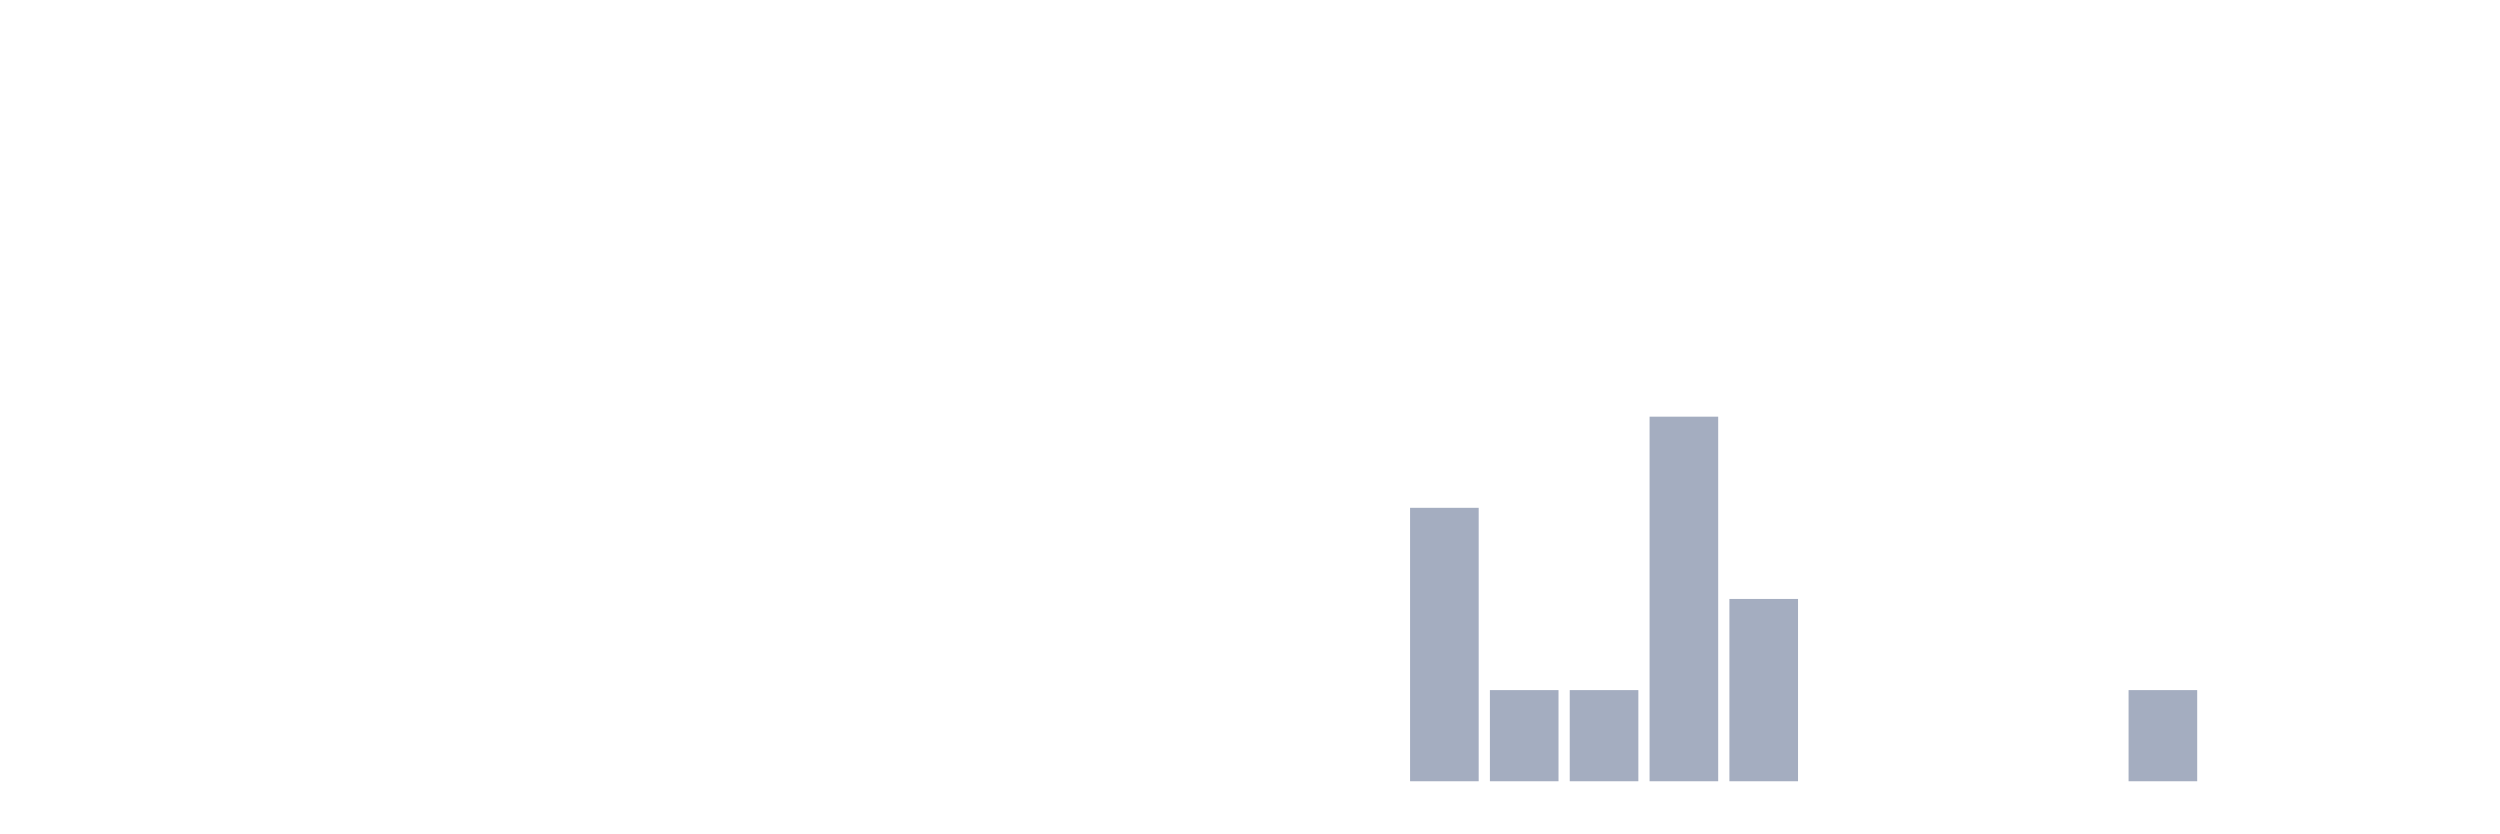
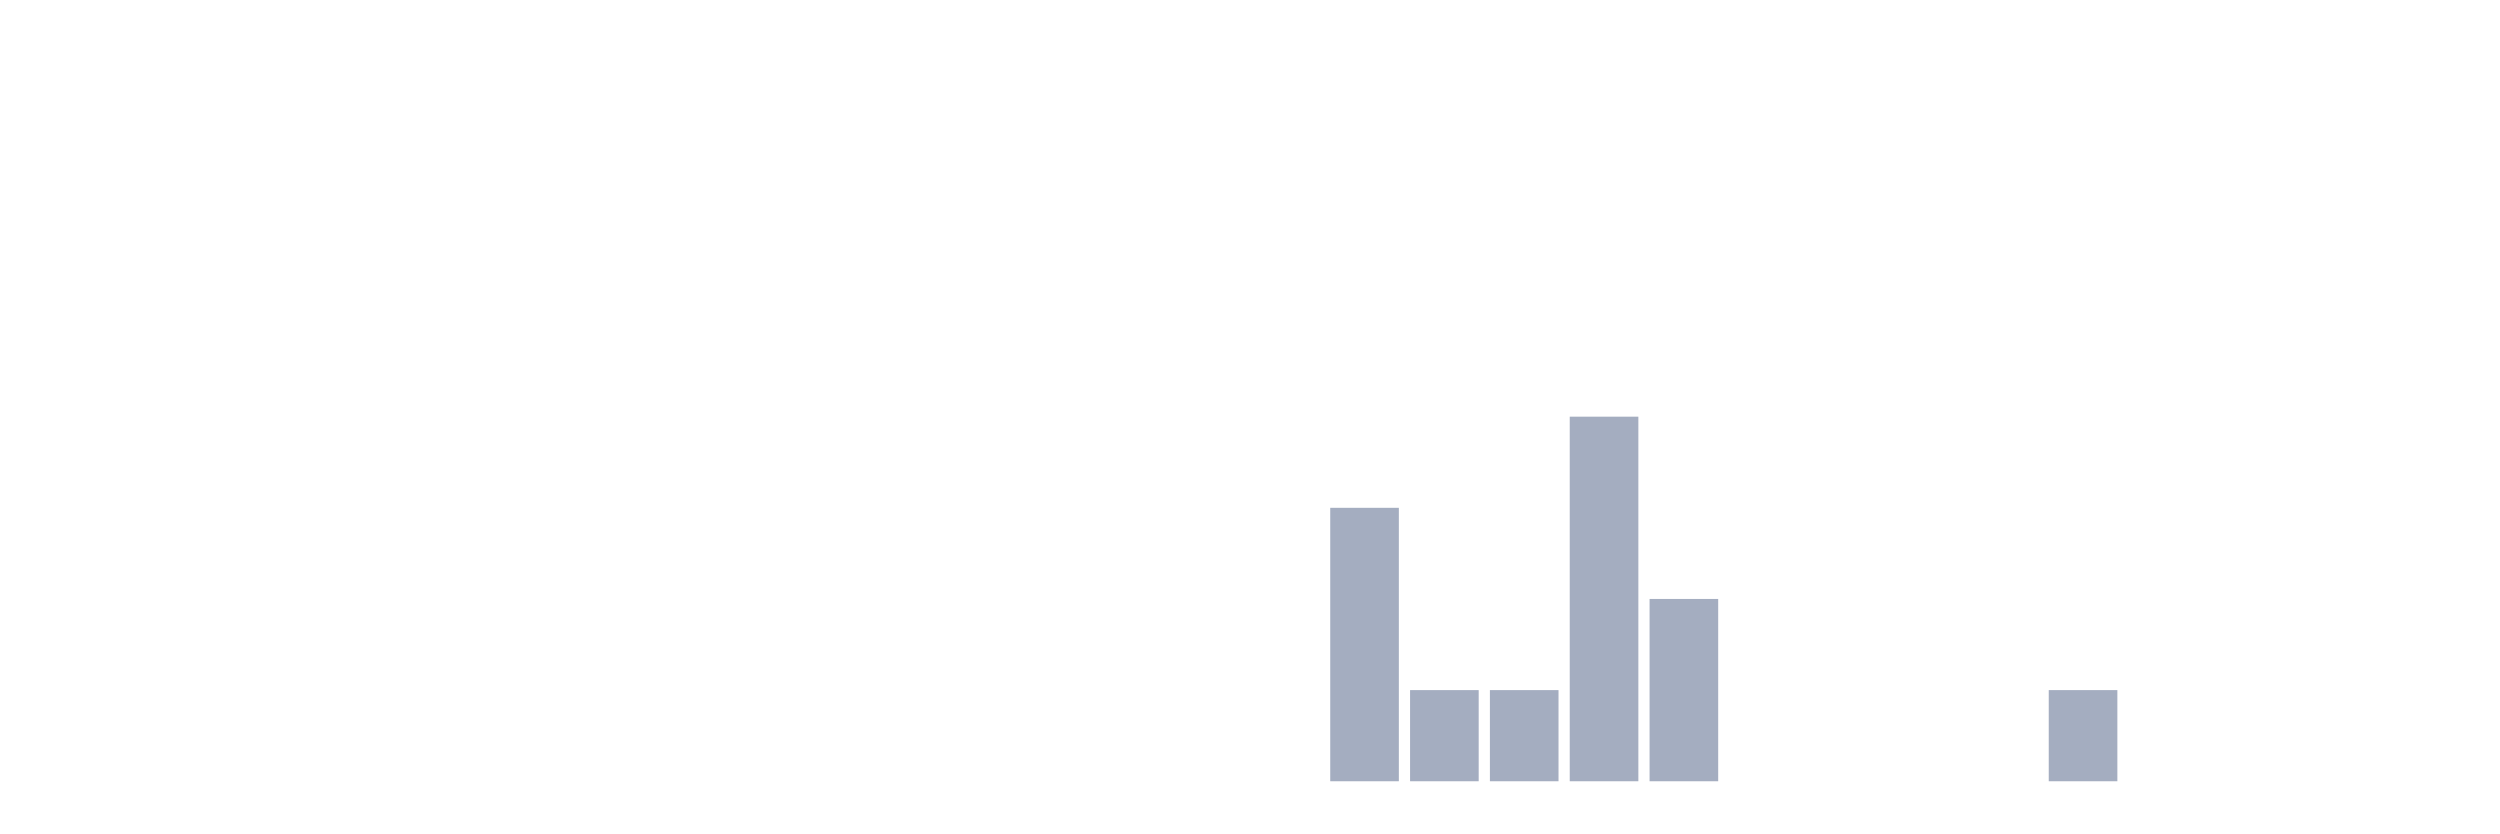
<svg xmlns="http://www.w3.org/2000/svg" viewBox="0 0 480 160">
  <g transform="translate(10,10)">
    <rect class="bar" x="0.153" width="13.175" y="140" height="0" fill="rgb(164,173,192)" />
    <rect class="bar" x="15.482" width="13.175" y="140" height="0" fill="rgb(164,173,192)" />
    <rect class="bar" x="30.81" width="13.175" y="140" height="0" fill="rgb(164,173,192)" />
    <rect class="bar" x="46.138" width="13.175" y="140" height="0" fill="rgb(164,173,192)" />
    <rect class="bar" x="61.466" width="13.175" y="140" height="0" fill="rgb(164,173,192)" />
    <rect class="bar" x="76.794" width="13.175" y="140" height="0" fill="rgb(164,173,192)" />
    <rect class="bar" x="92.123" width="13.175" y="140" height="0" fill="rgb(164,173,192)" />
    <rect class="bar" x="107.451" width="13.175" y="140" height="0" fill="rgb(164,173,192)" />
    <rect class="bar" x="122.779" width="13.175" y="140" height="0" fill="rgb(164,173,192)" />
    <rect class="bar" x="138.107" width="13.175" y="140" height="0" fill="rgb(164,173,192)" />
    <rect class="bar" x="153.436" width="13.175" y="140" height="0" fill="rgb(164,173,192)" />
    <rect class="bar" x="168.764" width="13.175" y="140" height="0" fill="rgb(164,173,192)" />
    <rect class="bar" x="184.092" width="13.175" y="140" height="0" fill="rgb(164,173,192)" />
    <rect class="bar" x="199.42" width="13.175" y="140" height="0" fill="rgb(164,173,192)" />
    <rect class="bar" x="214.748" width="13.175" y="140" height="0" fill="rgb(164,173,192)" />
    <rect class="bar" x="230.077" width="13.175" y="140" height="0" fill="rgb(164,173,192)" />
-     <rect class="bar" x="245.405" width="13.175" y="140" height="0" fill="rgb(164,173,192)" />
-     <rect class="bar" x="260.733" width="13.175" y="87.5" height="52.5" fill="rgb(164,173,192)" />
+     <rect class="bar" x="245.405" width="13.175" y="87.5" height="52.5" fill="rgb(164,173,192)" />
+     <rect class="bar" x="260.733" width="13.175" y="122.5" height="17.5" fill="rgb(164,173,192)" />
    <rect class="bar" x="276.061" width="13.175" y="122.5" height="17.5" fill="rgb(164,173,192)" />
-     <rect class="bar" x="291.39" width="13.175" y="122.5" height="17.5" fill="rgb(164,173,192)" />
-     <rect class="bar" x="306.718" width="13.175" y="70" height="70" fill="rgb(164,173,192)" />
-     <rect class="bar" x="322.046" width="13.175" y="105" height="35" fill="rgb(164,173,192)" />
+     <rect class="bar" x="291.39" width="13.175" y="70" height="70" fill="rgb(164,173,192)" />
+     <rect class="bar" x="306.718" width="13.175" y="105" height="35" fill="rgb(164,173,192)" />
+     <rect class="bar" x="322.046" width="13.175" y="140" height="0" fill="rgb(164,173,192)" />
    <rect class="bar" x="337.374" width="13.175" y="140" height="0" fill="rgb(164,173,192)" />
    <rect class="bar" x="352.702" width="13.175" y="140" height="0" fill="rgb(164,173,192)" />
    <rect class="bar" x="368.031" width="13.175" y="140" height="0" fill="rgb(164,173,192)" />
-     <rect class="bar" x="383.359" width="13.175" y="140" height="0" fill="rgb(164,173,192)" />
-     <rect class="bar" x="398.687" width="13.175" y="122.5" height="17.5" fill="rgb(164,173,192)" />
+     <rect class="bar" x="383.359" width="13.175" y="122.5" height="17.5" fill="rgb(164,173,192)" />
+     <rect class="bar" x="398.687" width="13.175" y="140" height="0" fill="rgb(164,173,192)" />
    <rect class="bar" x="414.015" width="13.175" y="140" height="0" fill="rgb(164,173,192)" />
    <rect class="bar" x="429.344" width="13.175" y="140" height="0" fill="rgb(164,173,192)" />
    <rect class="bar" x="444.672" width="13.175" y="140" height="0" fill="rgb(164,173,192)" />
  </g>
</svg>
